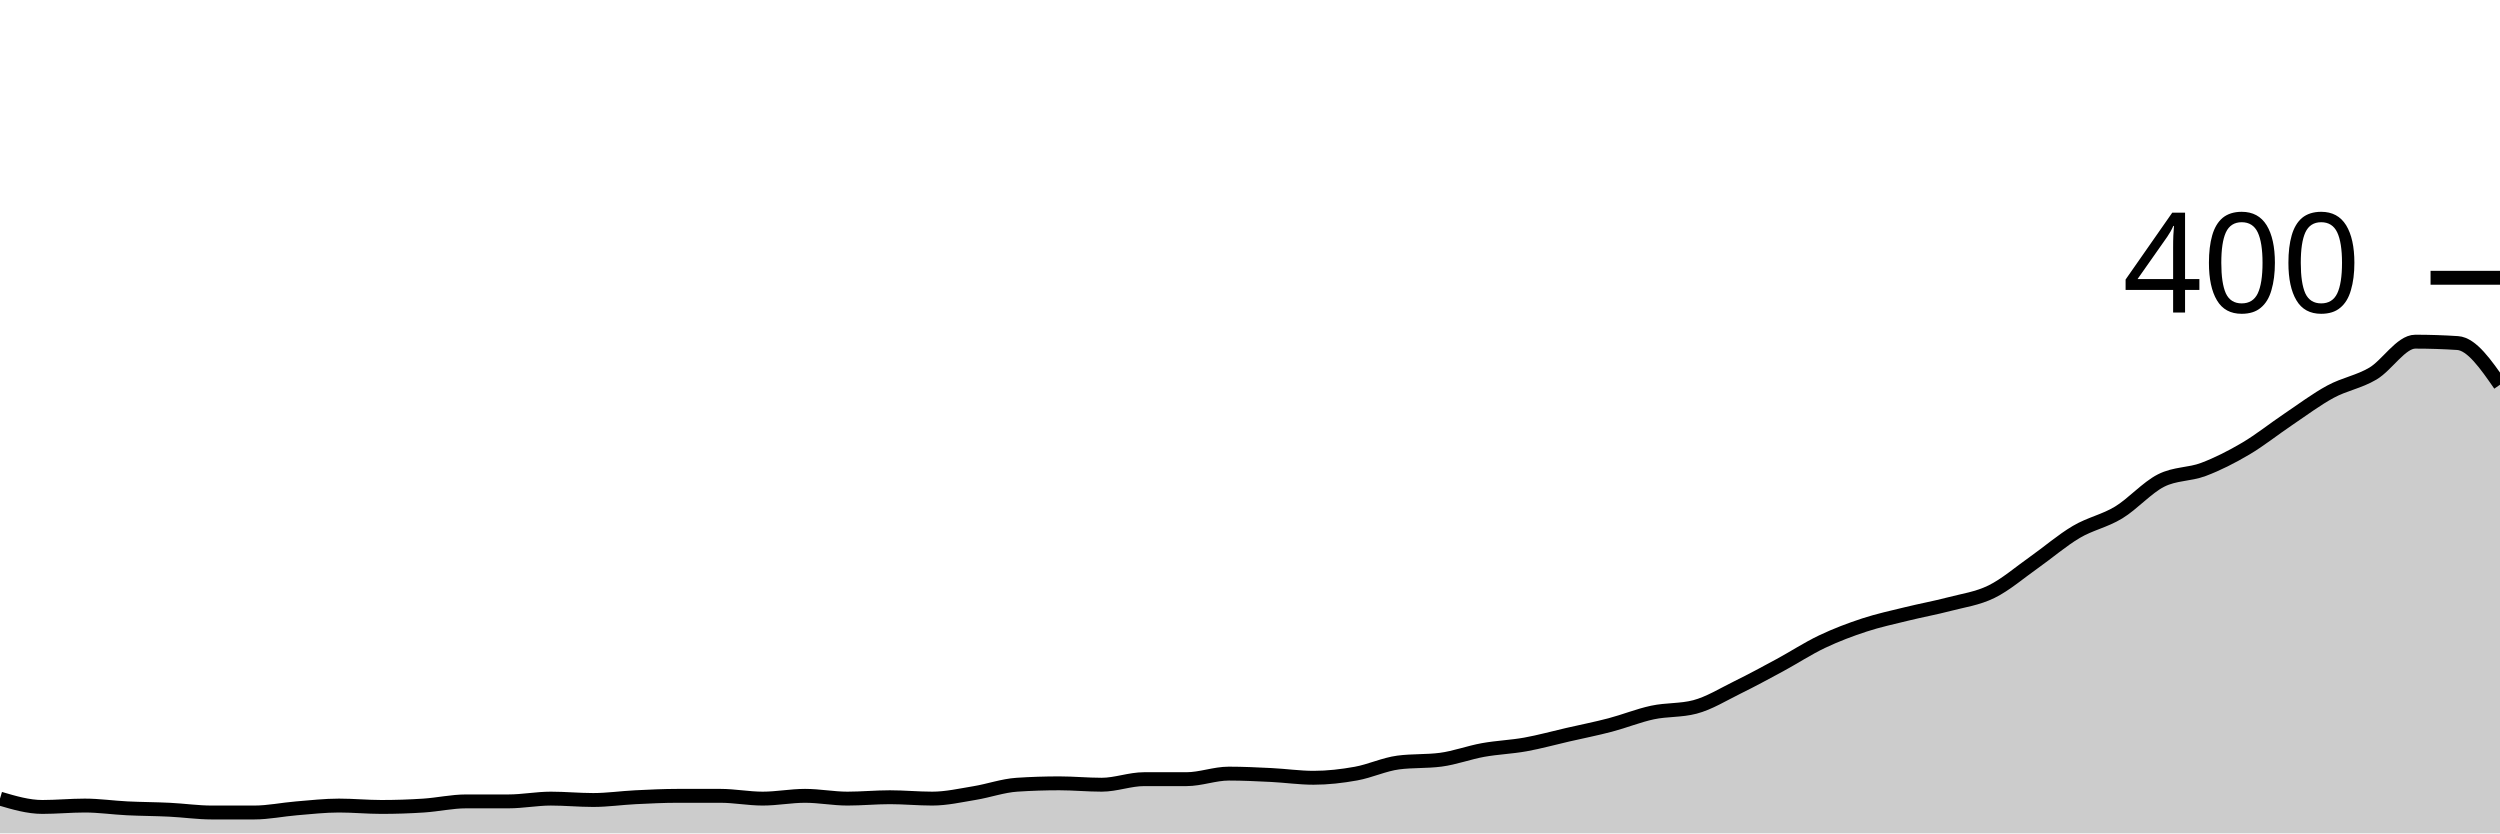
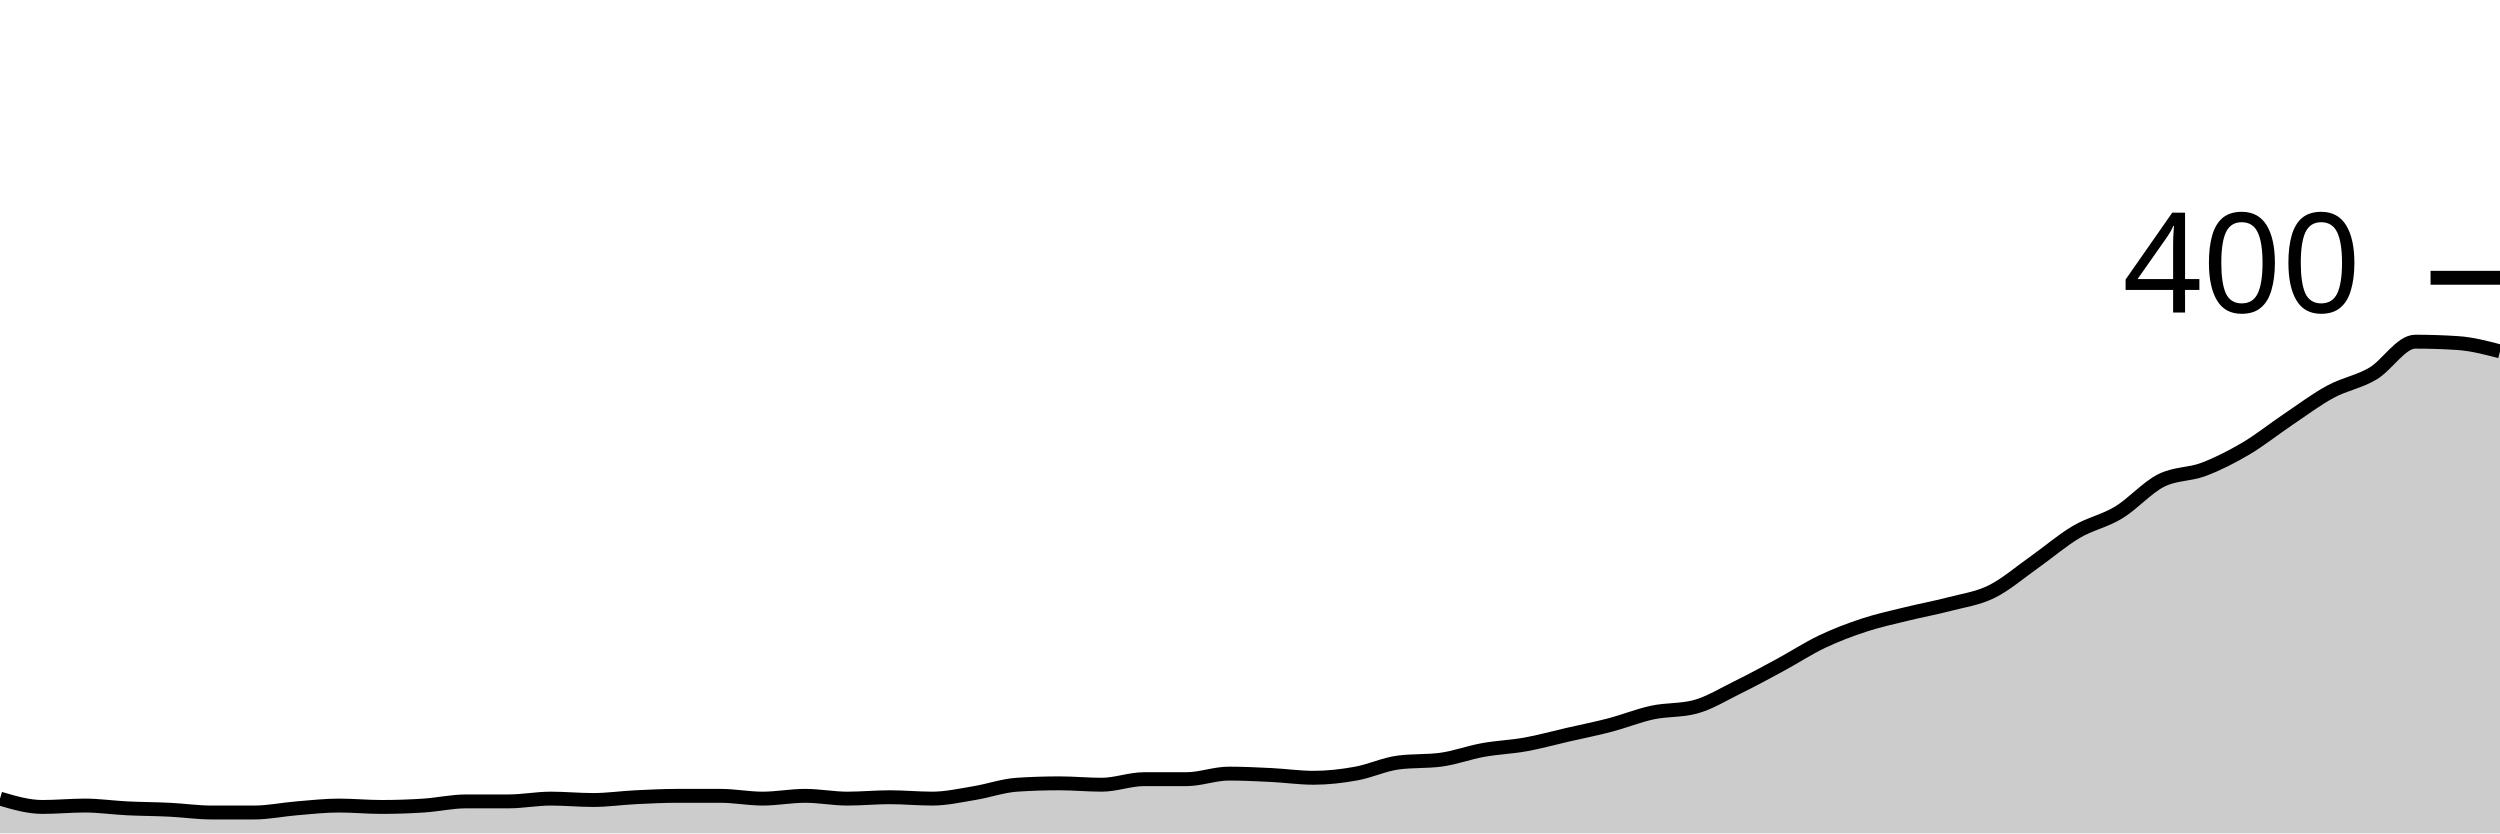
<svg xmlns="http://www.w3.org/2000/svg" viewBox="0 0 180 60">
  <g transform="translate(0,20)">
-     <path class="area" fill="rgba(0, 0, 0, 0.2)" d="M0,37.5C1.017,37.8,2.034,38.1,3.051,38.1C4.068,38.1,5.085,38,6.102,38C7.119,38,8.136,38.15,9.153,38.2C10.169,38.25,11.186,38.25,12.203,38.3C13.22,38.35,14.237,38.5,15.254,38.5C16.271,38.5,17.288,38.5,18.305,38.5C19.322,38.5,20.339,38.283,21.356,38.2C22.373,38.117,23.39,38,24.407,38C25.424,38,26.441,38.1,27.458,38.1C28.475,38.1,29.492,38.067,30.508,38C31.525,37.933,32.542,37.7,33.559,37.7C34.576,37.7,35.593,37.7,36.61,37.7C37.627,37.7,38.644,37.5,39.661,37.5C40.678,37.5,41.695,37.6,42.712,37.6C43.729,37.6,44.746,37.45,45.763,37.4C46.78,37.35,47.797,37.3,48.814,37.3C49.831,37.3,50.847,37.3,51.864,37.3C52.881,37.3,53.898,37.5,54.915,37.5C55.932,37.5,56.949,37.3,57.966,37.3C58.983,37.3,60,37.5,61.017,37.5C62.034,37.5,63.051,37.4,64.068,37.4C65.085,37.4,66.102,37.5,67.119,37.5C68.136,37.5,69.153,37.267,70.169,37.1C71.186,36.933,72.203,36.567,73.22,36.5C74.237,36.433,75.254,36.4,76.271,36.4C77.288,36.4,78.305,36.5,79.322,36.5C80.339,36.5,81.356,36.1,82.373,36.1C83.39,36.1,84.407,36.1,85.424,36.1C86.441,36.1,87.458,35.7,88.475,35.7C89.492,35.7,90.508,35.75,91.525,35.8C92.542,35.85,93.559,36,94.576,36C95.593,36,96.61,35.883,97.627,35.7C98.644,35.517,99.661,35.033,100.678,34.9C101.695,34.767,102.712,34.833,103.729,34.7C104.746,34.567,105.763,34.183,106.78,34C107.797,33.817,108.814,33.783,109.831,33.6C110.847,33.417,111.864,33.133,112.881,32.9C113.898,32.667,114.915,32.467,115.932,32.2C116.949,31.933,117.966,31.517,118.983,31.3C120,31.083,121.017,31.167,122.034,30.9C123.051,30.633,124.068,30,125.085,29.5C126.102,29,127.119,28.45,128.136,27.9C129.153,27.35,130.169,26.683,131.186,26.2C132.203,25.717,133.22,25.333,134.237,25C135.254,24.667,136.271,24.45,137.288,24.2C138.305,23.95,139.322,23.767,140.339,23.5C141.356,23.233,142.373,23.1,143.39,22.6C144.407,22.1,145.424,21.217,146.441,20.5C147.458,19.783,148.475,18.9,149.492,18.3C150.508,17.7,151.525,17.517,152.542,16.9C153.559,16.283,154.576,15.117,155.593,14.6C156.61,14.083,157.627,14.183,158.644,13.8C159.661,13.417,160.678,12.9,161.695,12.3C162.712,11.7,163.729,10.883,164.746,10.2C165.763,9.517,166.78,8.75,167.797,8.2C168.814,7.65,169.831,7.5,170.847,6.9C171.864,6.3,172.881,4.6,173.898,4.6C174.915,4.6,175.932,4.633,176.949,4.7C177.966,4.767,178.983,6.233,180,7.7L180,40C178.983,40,177.966,40,176.949,40C175.932,40,174.915,40,173.898,40C172.881,40,171.864,40,170.847,40C169.831,40,168.814,40,167.797,40C166.78,40,165.763,40,164.746,40C163.729,40,162.712,40,161.695,40C160.678,40,159.661,40,158.644,40C157.627,40,156.61,40,155.593,40C154.576,40,153.559,40,152.542,40C151.525,40,150.508,40,149.492,40C148.475,40,147.458,40,146.441,40C145.424,40,144.407,40,143.39,40C142.373,40,141.356,40,140.339,40C139.322,40,138.305,40,137.288,40C136.271,40,135.254,40,134.237,40C133.22,40,132.203,40,131.186,40C130.169,40,129.153,40,128.136,40C127.119,40,126.102,40,125.085,40C124.068,40,123.051,40,122.034,40C121.017,40,120,40,118.983,40C117.966,40,116.949,40,115.932,40C114.915,40,113.898,40,112.881,40C111.864,40,110.847,40,109.831,40C108.814,40,107.797,40,106.78,40C105.763,40,104.746,40,103.729,40C102.712,40,101.695,40,100.678,40C99.661,40,98.644,40,97.627,40C96.61,40,95.593,40,94.576,40C93.559,40,92.542,40,91.525,40C90.508,40,89.492,40,88.475,40C87.458,40,86.441,40,85.424,40C84.407,40,83.39,40,82.373,40C81.356,40,80.339,40,79.322,40C78.305,40,77.288,40,76.271,40C75.254,40,74.237,40,73.22,40C72.203,40,71.186,40,70.169,40C69.153,40,68.136,40,67.119,40C66.102,40,65.085,40,64.068,40C63.051,40,62.034,40,61.017,40C60,40,58.983,40,57.966,40C56.949,40,55.932,40,54.915,40C53.898,40,52.881,40,51.864,40C50.847,40,49.831,40,48.814,40C47.797,40,46.78,40,45.763,40C44.746,40,43.729,40,42.712,40C41.695,40,40.678,40,39.661,40C38.644,40,37.627,40,36.61,40C35.593,40,34.576,40,33.559,40C32.542,40,31.525,40,30.508,40C29.492,40,28.475,40,27.458,40C26.441,40,25.424,40,24.407,40C23.39,40,22.373,40,21.356,40C20.339,40,19.322,40,18.305,40C17.288,40,16.271,40,15.254,40C14.237,40,13.22,40,12.203,40C11.186,40,10.169,40,9.153,40C8.136,40,7.119,40,6.102,40C5.085,40,4.068,40,3.051,40C2.034,40,1.017,40,0,40Z" />
-     <path class="line" stroke="black" fill="none" d="M0,37.5C1.017,37.8,2.034,38.1,3.051,38.1C4.068,38.1,5.085,38,6.102,38C7.119,38,8.136,38.15,9.153,38.2C10.169,38.25,11.186,38.25,12.203,38.3C13.22,38.35,14.237,38.5,15.254,38.5C16.271,38.5,17.288,38.5,18.305,38.5C19.322,38.5,20.339,38.283,21.356,38.2C22.373,38.117,23.39,38,24.407,38C25.424,38,26.441,38.1,27.458,38.1C28.475,38.1,29.492,38.067,30.508,38C31.525,37.933,32.542,37.7,33.559,37.7C34.576,37.7,35.593,37.7,36.61,37.7C37.627,37.7,38.644,37.5,39.661,37.5C40.678,37.5,41.695,37.6,42.712,37.6C43.729,37.6,44.746,37.45,45.763,37.4C46.78,37.35,47.797,37.3,48.814,37.3C49.831,37.3,50.847,37.3,51.864,37.3C52.881,37.3,53.898,37.5,54.915,37.5C55.932,37.5,56.949,37.3,57.966,37.3C58.983,37.3,60,37.5,61.017,37.5C62.034,37.5,63.051,37.4,64.068,37.4C65.085,37.4,66.102,37.5,67.119,37.5C68.136,37.5,69.153,37.267,70.169,37.1C71.186,36.933,72.203,36.567,73.22,36.5C74.237,36.433,75.254,36.4,76.271,36.4C77.288,36.4,78.305,36.5,79.322,36.5C80.339,36.5,81.356,36.1,82.373,36.1C83.39,36.1,84.407,36.1,85.424,36.1C86.441,36.1,87.458,35.7,88.475,35.7C89.492,35.7,90.508,35.75,91.525,35.8C92.542,35.85,93.559,36,94.576,36C95.593,36,96.61,35.883,97.627,35.7C98.644,35.517,99.661,35.033,100.678,34.9C101.695,34.767,102.712,34.833,103.729,34.7C104.746,34.567,105.763,34.183,106.78,34C107.797,33.817,108.814,33.783,109.831,33.6C110.847,33.417,111.864,33.133,112.881,32.9C113.898,32.667,114.915,32.467,115.932,32.2C116.949,31.933,117.966,31.517,118.983,31.3C120,31.083,121.017,31.167,122.034,30.9C123.051,30.633,124.068,30,125.085,29.5C126.102,29,127.119,28.45,128.136,27.9C129.153,27.35,130.169,26.683,131.186,26.2C132.203,25.717,133.22,25.333,134.237,25C135.254,24.667,136.271,24.45,137.288,24.2C138.305,23.95,139.322,23.767,140.339,23.5C141.356,23.233,142.373,23.1,143.39,22.6C144.407,22.1,145.424,21.217,146.441,20.5C147.458,19.783,148.475,18.9,149.492,18.3C150.508,17.7,151.525,17.517,152.542,16.9C153.559,16.283,154.576,15.117,155.593,14.6C156.61,14.083,157.627,14.183,158.644,13.8C159.661,13.417,160.678,12.9,161.695,12.3C162.712,11.7,163.729,10.883,164.746,10.2C165.763,9.517,166.78,8.75,167.797,8.2C168.814,7.65,169.831,7.5,170.847,6.9C171.864,6.3,172.881,4.6,173.898,4.6C174.915,4.6,175.932,4.633,176.949,4.7C177.966,4.767,178.983,6.233,180,7.7" />
+     <path class="area" fill="rgba(0, 0, 0, 0.2)" d="M0,37.5C1.017,37.8,2.034,38.1,3.051,38.1C4.068,38.1,5.085,38,6.102,38C7.119,38,8.136,38.15,9.153,38.2C10.169,38.25,11.186,38.25,12.203,38.3C13.22,38.35,14.237,38.5,15.254,38.5C16.271,38.5,17.288,38.5,18.305,38.5C19.322,38.5,20.339,38.283,21.356,38.2C22.373,38.117,23.39,38,24.407,38C25.424,38,26.441,38.1,27.458,38.1C28.475,38.1,29.492,38.067,30.508,38C31.525,37.933,32.542,37.7,33.559,37.7C34.576,37.7,35.593,37.7,36.61,37.7C37.627,37.7,38.644,37.5,39.661,37.5C40.678,37.5,41.695,37.6,42.712,37.6C43.729,37.6,44.746,37.45,45.763,37.4C46.78,37.35,47.797,37.3,48.814,37.3C49.831,37.3,50.847,37.3,51.864,37.3C52.881,37.3,53.898,37.5,54.915,37.5C55.932,37.5,56.949,37.3,57.966,37.3C58.983,37.3,60,37.5,61.017,37.5C62.034,37.5,63.051,37.4,64.068,37.4C65.085,37.4,66.102,37.5,67.119,37.5C68.136,37.5,69.153,37.267,70.169,37.1C71.186,36.933,72.203,36.567,73.22,36.5C74.237,36.433,75.254,36.4,76.271,36.4C77.288,36.4,78.305,36.5,79.322,36.5C80.339,36.5,81.356,36.1,82.373,36.1C83.39,36.1,84.407,36.1,85.424,36.1C86.441,36.1,87.458,35.7,88.475,35.7C89.492,35.7,90.508,35.75,91.525,35.8C92.542,35.85,93.559,36,94.576,36C95.593,36,96.61,35.883,97.627,35.7C98.644,35.517,99.661,35.033,100.678,34.9C101.695,34.767,102.712,34.833,103.729,34.7C104.746,34.567,105.763,34.183,106.78,34C107.797,33.817,108.814,33.783,109.831,33.6C110.847,33.417,111.864,33.133,112.881,32.9C113.898,32.667,114.915,32.467,115.932,32.2C116.949,31.933,117.966,31.517,118.983,31.3C120,31.083,121.017,31.167,122.034,30.9C123.051,30.633,124.068,30,125.085,29.5C126.102,29,127.119,28.45,128.136,27.9C129.153,27.35,130.169,26.683,131.186,26.2C132.203,25.717,133.22,25.333,134.237,25C135.254,24.667,136.271,24.45,137.288,24.2C138.305,23.95,139.322,23.767,140.339,23.5C141.356,23.233,142.373,23.1,143.39,22.6C144.407,22.1,145.424,21.217,146.441,20.5C147.458,19.783,148.475,18.9,149.492,18.3C150.508,17.7,151.525,17.517,152.542,16.9C153.559,16.283,154.576,15.117,155.593,14.6C156.61,14.083,157.627,14.183,158.644,13.8C159.661,13.417,160.678,12.9,161.695,12.3C162.712,11.7,163.729,10.883,164.746,10.2C165.763,9.517,166.78,8.75,167.797,8.2C168.814,7.65,169.831,7.5,170.847,6.9C171.864,6.3,172.881,4.6,173.898,4.6C174.915,4.6,175.932,4.633,176.949,4.7C177.966,4.767,178.983,5.033,180,5.3L180,40C178.983,40,177.966,40,176.949,40C175.932,40,174.915,40,173.898,40C172.881,40,171.864,40,170.847,40C169.831,40,168.814,40,167.797,40C166.78,40,165.763,40,164.746,40C163.729,40,162.712,40,161.695,40C160.678,40,159.661,40,158.644,40C157.627,40,156.61,40,155.593,40C154.576,40,153.559,40,152.542,40C151.525,40,150.508,40,149.492,40C148.475,40,147.458,40,146.441,40C145.424,40,144.407,40,143.39,40C142.373,40,141.356,40,140.339,40C139.322,40,138.305,40,137.288,40C136.271,40,135.254,40,134.237,40C133.22,40,132.203,40,131.186,40C130.169,40,129.153,40,128.136,40C127.119,40,126.102,40,125.085,40C124.068,40,123.051,40,122.034,40C121.017,40,120,40,118.983,40C117.966,40,116.949,40,115.932,40C114.915,40,113.898,40,112.881,40C111.864,40,110.847,40,109.831,40C108.814,40,107.797,40,106.78,40C105.763,40,104.746,40,103.729,40C102.712,40,101.695,40,100.678,40C99.661,40,98.644,40,97.627,40C96.61,40,95.593,40,94.576,40C93.559,40,92.542,40,91.525,40C90.508,40,89.492,40,88.475,40C87.458,40,86.441,40,85.424,40C84.407,40,83.39,40,82.373,40C81.356,40,80.339,40,79.322,40C78.305,40,77.288,40,76.271,40C75.254,40,74.237,40,73.22,40C72.203,40,71.186,40,70.169,40C69.153,40,68.136,40,67.119,40C66.102,40,65.085,40,64.068,40C63.051,40,62.034,40,61.017,40C60,40,58.983,40,57.966,40C56.949,40,55.932,40,54.915,40C53.898,40,52.881,40,51.864,40C50.847,40,49.831,40,48.814,40C47.797,40,46.78,40,45.763,40C44.746,40,43.729,40,42.712,40C41.695,40,40.678,40,39.661,40C38.644,40,37.627,40,36.61,40C35.593,40,34.576,40,33.559,40C32.542,40,31.525,40,30.508,40C29.492,40,28.475,40,27.458,40C26.441,40,25.424,40,24.407,40C23.39,40,22.373,40,21.356,40C20.339,40,19.322,40,18.305,40C17.288,40,16.271,40,15.254,40C14.237,40,13.22,40,12.203,40C11.186,40,10.169,40,9.153,40C8.136,40,7.119,40,6.102,40C5.085,40,4.068,40,3.051,40C2.034,40,1.017,40,0,40Z" />
+     <path class="line" stroke="black" fill="none" d="M0,37.5C1.017,37.8,2.034,38.1,3.051,38.1C4.068,38.1,5.085,38,6.102,38C7.119,38,8.136,38.15,9.153,38.2C10.169,38.25,11.186,38.25,12.203,38.3C13.22,38.35,14.237,38.5,15.254,38.5C16.271,38.5,17.288,38.5,18.305,38.5C19.322,38.5,20.339,38.283,21.356,38.2C22.373,38.117,23.39,38,24.407,38C25.424,38,26.441,38.1,27.458,38.1C28.475,38.1,29.492,38.067,30.508,38C31.525,37.933,32.542,37.7,33.559,37.7C34.576,37.7,35.593,37.7,36.61,37.7C37.627,37.7,38.644,37.5,39.661,37.5C40.678,37.5,41.695,37.6,42.712,37.6C43.729,37.6,44.746,37.45,45.763,37.4C46.78,37.35,47.797,37.3,48.814,37.3C49.831,37.3,50.847,37.3,51.864,37.3C52.881,37.3,53.898,37.5,54.915,37.5C55.932,37.5,56.949,37.3,57.966,37.3C58.983,37.3,60,37.5,61.017,37.5C62.034,37.5,63.051,37.4,64.068,37.4C65.085,37.4,66.102,37.5,67.119,37.5C68.136,37.5,69.153,37.267,70.169,37.1C71.186,36.933,72.203,36.567,73.22,36.5C74.237,36.433,75.254,36.4,76.271,36.4C77.288,36.4,78.305,36.5,79.322,36.5C80.339,36.5,81.356,36.1,82.373,36.1C83.39,36.1,84.407,36.1,85.424,36.1C86.441,36.1,87.458,35.7,88.475,35.7C89.492,35.7,90.508,35.75,91.525,35.8C92.542,35.85,93.559,36,94.576,36C95.593,36,96.61,35.883,97.627,35.7C98.644,35.517,99.661,35.033,100.678,34.9C101.695,34.767,102.712,34.833,103.729,34.7C104.746,34.567,105.763,34.183,106.78,34C107.797,33.817,108.814,33.783,109.831,33.6C110.847,33.417,111.864,33.133,112.881,32.9C113.898,32.667,114.915,32.467,115.932,32.2C116.949,31.933,117.966,31.517,118.983,31.3C120,31.083,121.017,31.167,122.034,30.9C123.051,30.633,124.068,30,125.085,29.5C126.102,29,127.119,28.45,128.136,27.9C129.153,27.35,130.169,26.683,131.186,26.2C132.203,25.717,133.22,25.333,134.237,25C135.254,24.667,136.271,24.45,137.288,24.2C138.305,23.95,139.322,23.767,140.339,23.5C141.356,23.233,142.373,23.1,143.39,22.6C144.407,22.1,145.424,21.217,146.441,20.5C147.458,19.783,148.475,18.9,149.492,18.3C150.508,17.7,151.525,17.517,152.542,16.9C153.559,16.283,154.576,15.117,155.593,14.6C156.61,14.083,157.627,14.183,158.644,13.8C159.661,13.417,160.678,12.9,161.695,12.3C162.712,11.7,163.729,10.883,164.746,10.2C165.763,9.517,166.78,8.75,167.797,8.2C168.814,7.65,169.831,7.5,170.847,6.9C171.864,6.3,172.881,4.6,173.898,4.6C174.915,4.6,175.932,4.633,176.949,4.7C177.966,4.767,178.983,5.033,180,5.3" />
    <path class="axis-ceiling" stroke-width="1" stroke="black" fill="none" d="M175,0L180,0" />
    <text class="axis-ceiling-label" font-family="sans-serif" text-anchor="end" font-size="10px" x="170" y="2.5">400</text>
  </g>
</svg>
